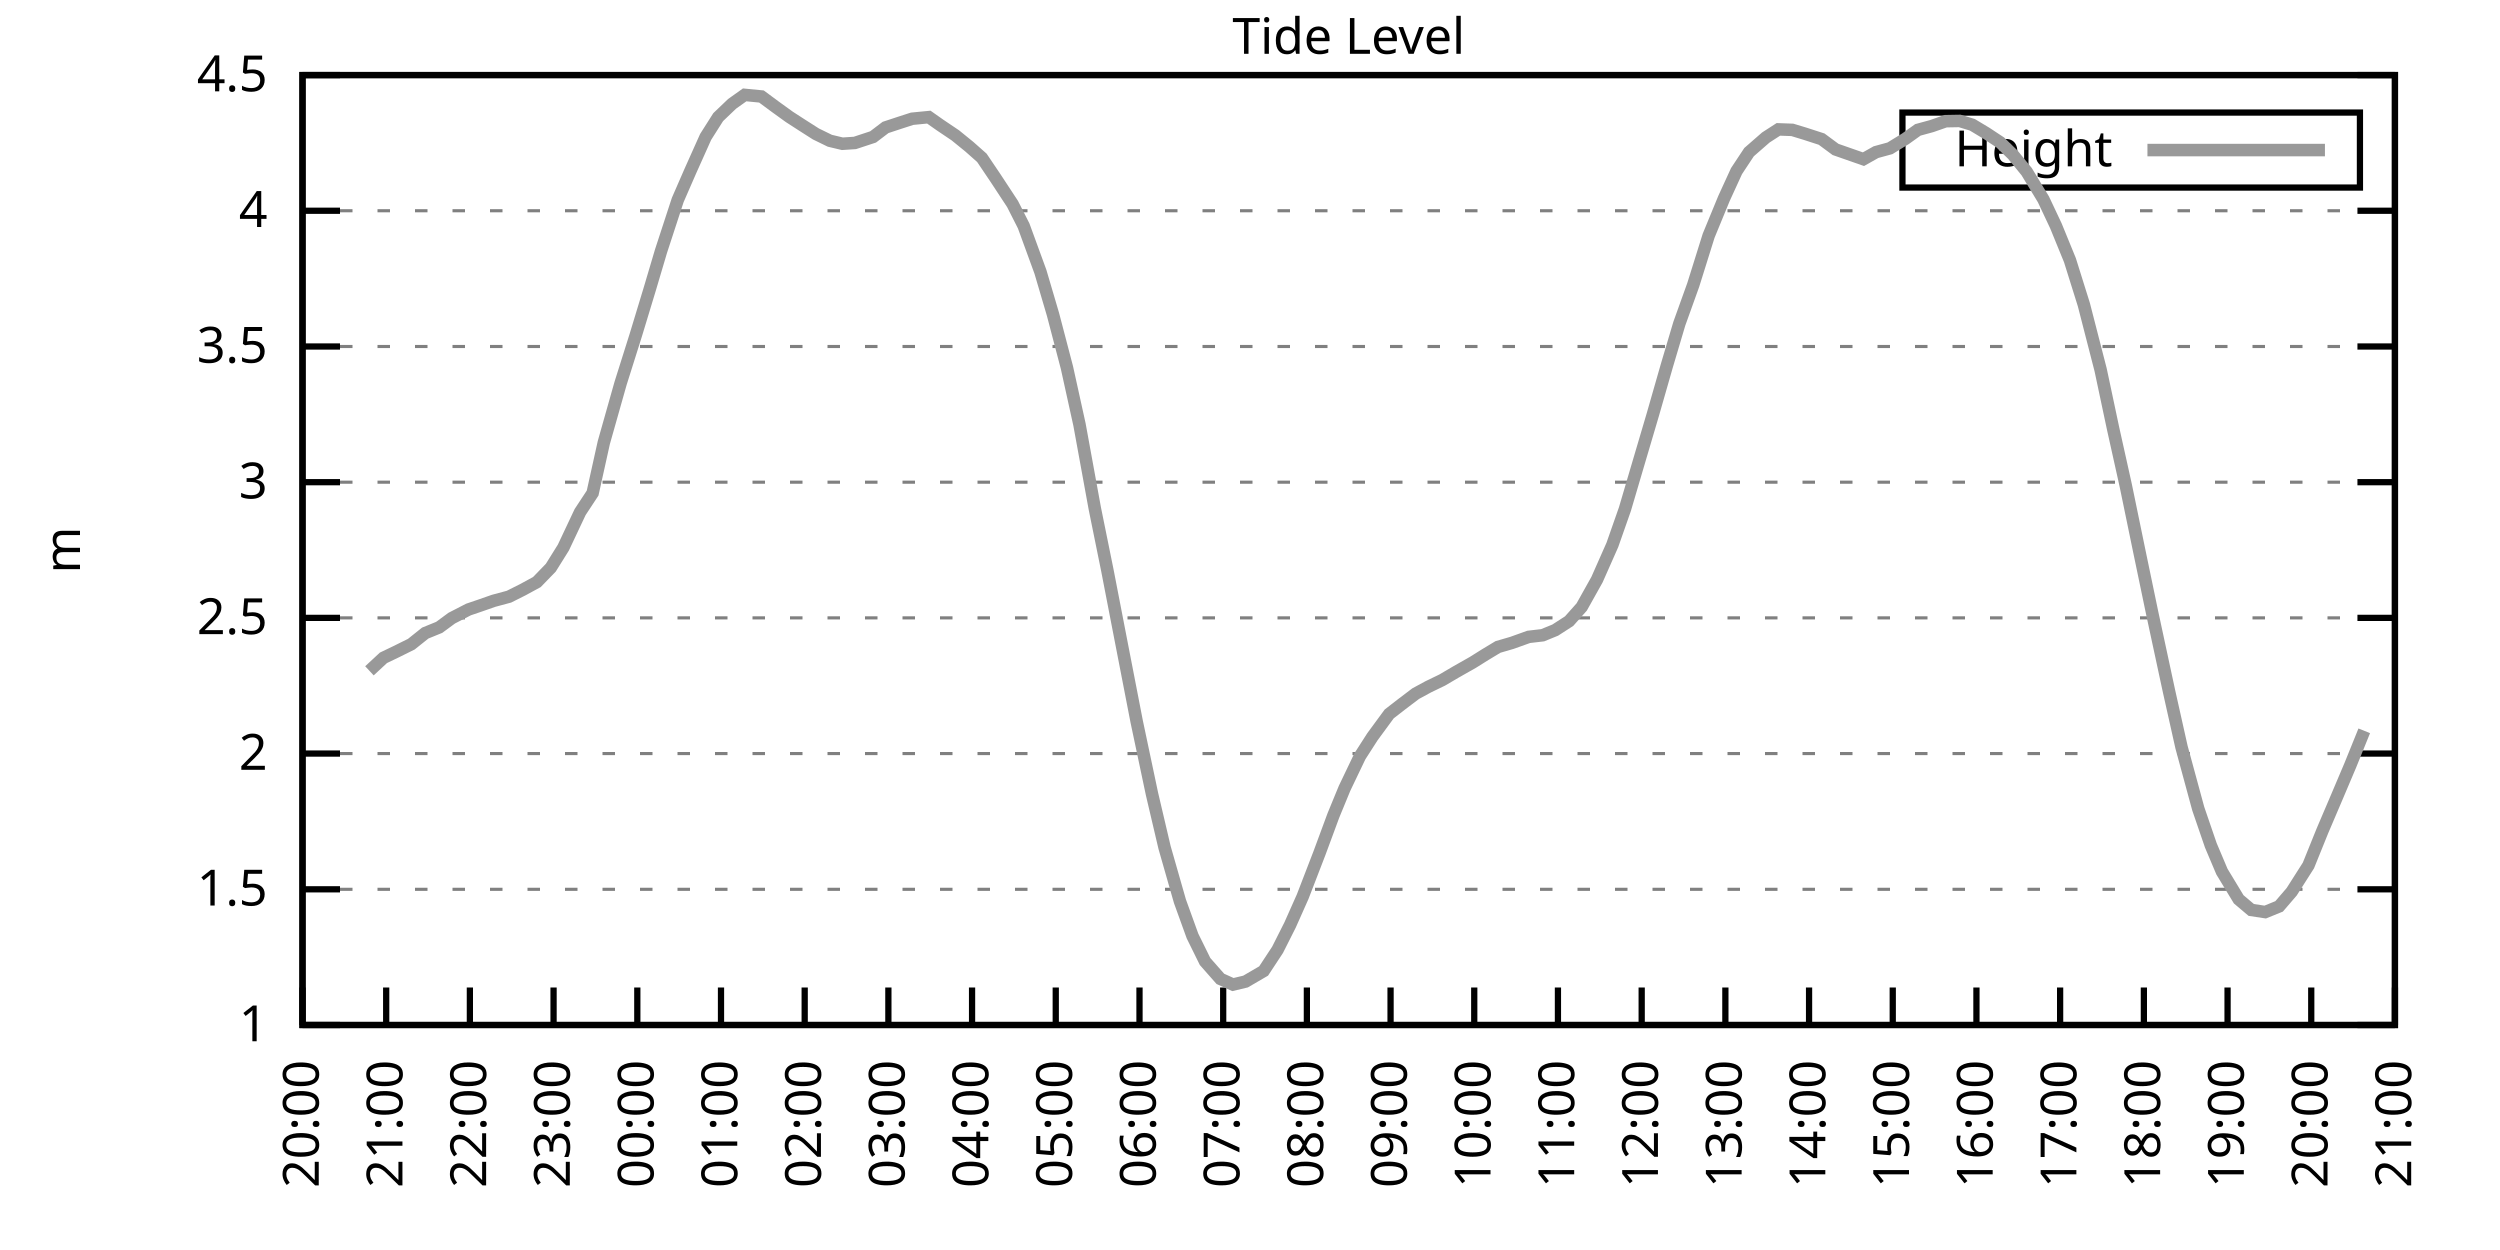
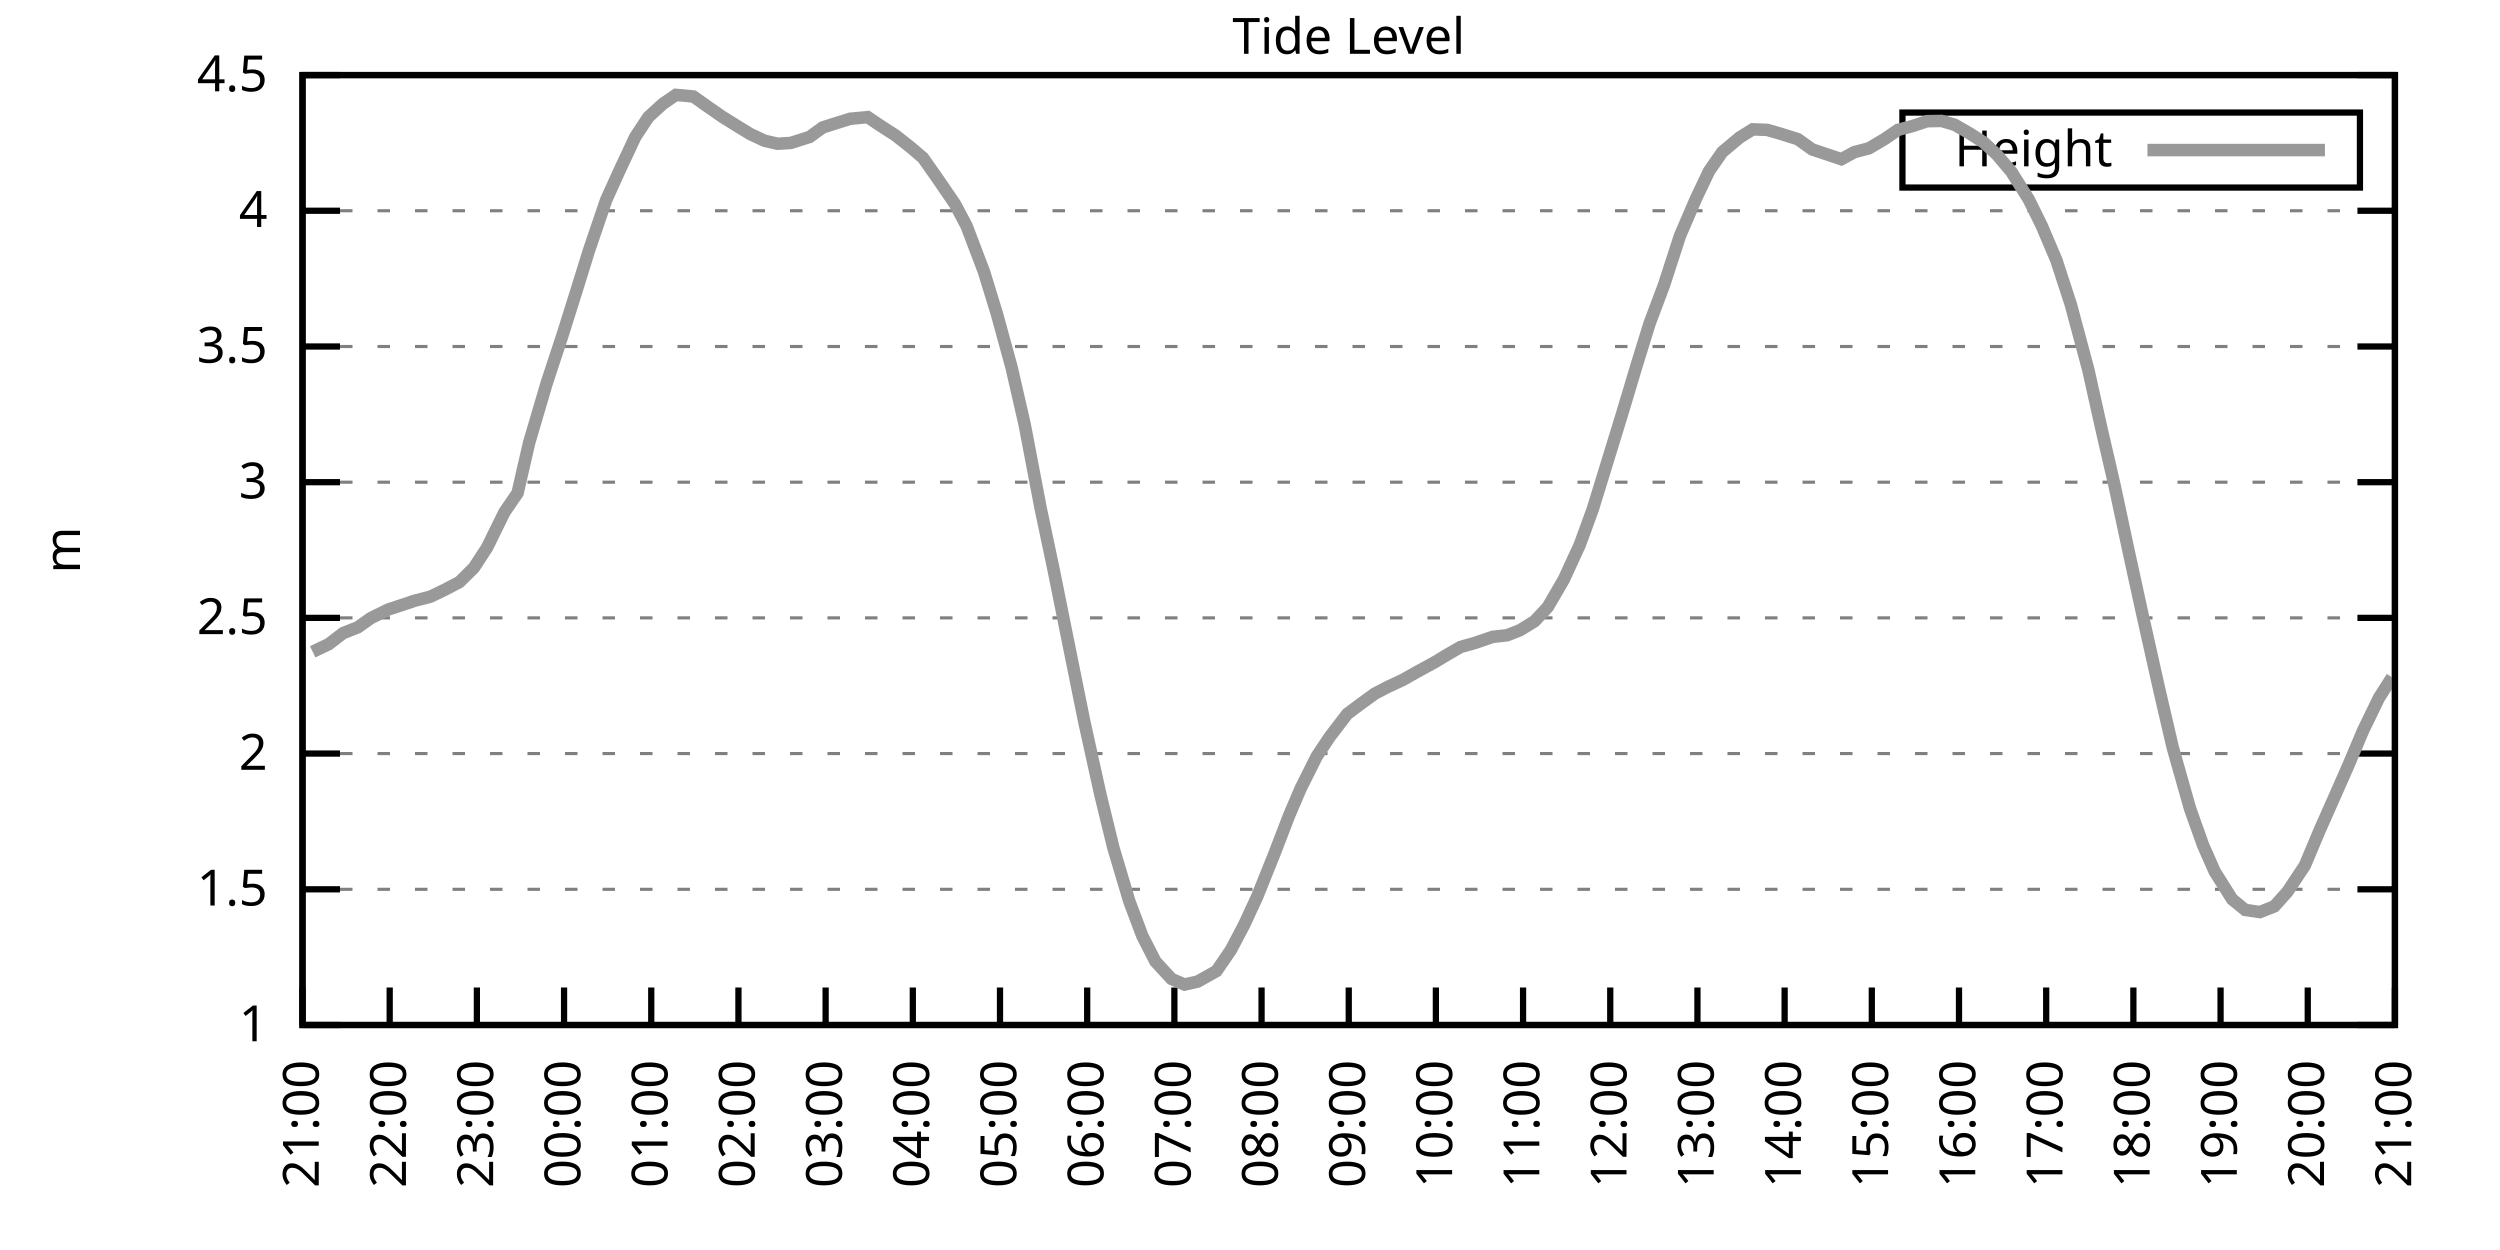
<svg xmlns="http://www.w3.org/2000/svg" xmlns:xlink="http://www.w3.org/1999/xlink" width="400" height="200" viewBox="0 0 400 200">
  <g id="gnuplot_canvas">
    <rect x="0" y="0" width="400" height="200" fill="none" />
    <defs>
      <circle id="gpDot" r="0.5" stroke-width="0.5" stroke="currentColor" />
      <path id="gpPt0" stroke-width="0.333" stroke="currentColor" d="M-1,0 h2 M0,-1 v2" />
      <path id="gpPt1" stroke-width="0.333" stroke="currentColor" d="M-1,-1 L1,1 M1,-1 L-1,1" />
      <path id="gpPt2" stroke-width="0.333" stroke="currentColor" d="M-1,0 L1,0 M0,-1 L0,1 M-1,-1 L1,1 M-1,1 L1,-1" />
      <rect id="gpPt3" stroke-width="0.333" stroke="currentColor" x="-1" y="-1" width="2" height="2" />
      <rect id="gpPt4" stroke-width="0.333" stroke="currentColor" fill="currentColor" x="-1" y="-1" width="2" height="2" />
      <circle id="gpPt5" stroke-width="0.333" stroke="currentColor" cx="0" cy="0" r="1" />
      <use xlink:href="#gpPt5" id="gpPt6" fill="currentColor" stroke="none" />
      <path id="gpPt7" stroke-width="0.333" stroke="currentColor" d="M0,-1.33 L-1.33,0.67 L1.33,0.67 z" />
      <use xlink:href="#gpPt7" id="gpPt8" fill="currentColor" stroke="none" />
      <use xlink:href="#gpPt7" id="gpPt9" stroke="currentColor" transform="rotate(180)" />
      <use xlink:href="#gpPt9" id="gpPt10" fill="currentColor" stroke="none" />
      <use xlink:href="#gpPt3" id="gpPt11" stroke="currentColor" transform="rotate(45)" />
      <use xlink:href="#gpPt11" id="gpPt12" fill="currentColor" stroke="none" />
      <path id="gpPt13" stroke-width="0.333" stroke="currentColor" d="M0,1.330 L1.265,0.411 L0.782,-1.067 L-0.782,-1.076 L-1.265,0.411 z" />
      <use xlink:href="#gpPt13" id="gpPt14" fill="currentColor" stroke="none" />
      <filter id="textbox" filterUnits="objectBoundingBox" x="0" y="0" height="1" width="1">
        <feFlood flood-color="white" flood-opacity="1" result="bgnd" />
        <feComposite in="SourceGraphic" in2="bgnd" operator="atop" />
      </filter>
      <filter id="greybox" filterUnits="objectBoundingBox" x="0" y="0" height="1" width="1">
        <feFlood flood-color="lightgrey" flood-opacity="1" result="grey" />
        <feComposite in="SourceGraphic" in2="grey" operator="atop" />
      </filter>
    </defs>
    <g fill="none" color="white" stroke="currentColor" stroke-width="1.00" stroke-linecap="butt" stroke-linejoin="miter">
</g>
    <g fill="none" color="black" stroke="currentColor" stroke-width="1.00" stroke-linecap="butt" stroke-linejoin="miter">
      <g stroke="none" shape-rendering="crispEdges">
        <polygon fill="rgb(255, 255, 255)" points="48.40,164.00 383.18,164.00 383.18,12.02 48.40,12.02 " />
      </g>
    </g>
    <g fill="none" color="black" stroke="currentColor" stroke-width="1.00" stroke-linecap="butt" stroke-linejoin="miter">
</g>
    <g fill="none" color="black" stroke="black" stroke-width="0.50" stroke-linecap="butt" stroke-linejoin="miter">
</g>
    <g fill="none" color="gray" stroke="currentColor" stroke-width="0.50" stroke-linecap="butt" stroke-linejoin="miter">
      <path stroke="gray" stroke-dasharray="2,4" class="gridline" d="M48.40,164.00 L383.19,164.00  " />
    </g>
    <g fill="none" color="gray" stroke="gray" stroke-width="1.00" stroke-linecap="butt" stroke-linejoin="miter">
</g>
    <g fill="none" color="black" stroke="currentColor" stroke-width="1.00" stroke-linecap="butt" stroke-linejoin="miter">
      <path stroke="black" d="M48.40,164.00 L54.40,164.00 M383.19,164.00 L377.19,164.00  " />
      <g transform="translate(42.80,166.60)" stroke="none" fill="black" font-family="Sans" font-size="8.00" text-anchor="end">
        <text>
          <tspan font-family="Sans"> 1</tspan>
        </text>
      </g>
    </g>
    <g fill="none" color="black" stroke="currentColor" stroke-width="1.00" stroke-linecap="butt" stroke-linejoin="miter">
</g>
    <g fill="none" color="black" stroke="black" stroke-width="0.50" stroke-linecap="butt" stroke-linejoin="miter">
</g>
    <g fill="none" color="gray" stroke="currentColor" stroke-width="0.50" stroke-linecap="butt" stroke-linejoin="miter">
      <path stroke="gray" stroke-dasharray="2,4" class="gridline" d="M48.40,142.29 L383.19,142.29  " />
    </g>
    <g fill="none" color="gray" stroke="gray" stroke-width="1.00" stroke-linecap="butt" stroke-linejoin="miter">
</g>
    <g fill="none" color="black" stroke="currentColor" stroke-width="1.00" stroke-linecap="butt" stroke-linejoin="miter">
      <path stroke="black" d="M48.40,142.29 L54.40,142.29 M383.19,142.29 L377.19,142.29  " />
      <g transform="translate(42.80,144.89)" stroke="none" fill="black" font-family="Sans" font-size="8.00" text-anchor="end">
        <text>
          <tspan font-family="Sans"> 1.5</tspan>
        </text>
      </g>
    </g>
    <g fill="none" color="black" stroke="currentColor" stroke-width="1.00" stroke-linecap="butt" stroke-linejoin="miter">
</g>
    <g fill="none" color="black" stroke="black" stroke-width="0.50" stroke-linecap="butt" stroke-linejoin="miter">
</g>
    <g fill="none" color="gray" stroke="currentColor" stroke-width="0.50" stroke-linecap="butt" stroke-linejoin="miter">
      <path stroke="gray" stroke-dasharray="2,4" class="gridline" d="M48.40,120.57 L383.19,120.57  " />
    </g>
    <g fill="none" color="gray" stroke="gray" stroke-width="1.00" stroke-linecap="butt" stroke-linejoin="miter">
</g>
    <g fill="none" color="black" stroke="currentColor" stroke-width="1.00" stroke-linecap="butt" stroke-linejoin="miter">
      <path stroke="black" d="M48.40,120.57 L54.40,120.57 M383.19,120.57 L377.19,120.57  " />
      <g transform="translate(42.80,123.17)" stroke="none" fill="black" font-family="Sans" font-size="8.00" text-anchor="end">
        <text>
          <tspan font-family="Sans"> 2</tspan>
        </text>
      </g>
    </g>
    <g fill="none" color="black" stroke="currentColor" stroke-width="1.00" stroke-linecap="butt" stroke-linejoin="miter">
</g>
    <g fill="none" color="black" stroke="black" stroke-width="0.50" stroke-linecap="butt" stroke-linejoin="miter">
</g>
    <g fill="none" color="gray" stroke="currentColor" stroke-width="0.50" stroke-linecap="butt" stroke-linejoin="miter">
      <path stroke="gray" stroke-dasharray="2,4" class="gridline" d="M48.40,98.86 L383.19,98.86  " />
    </g>
    <g fill="none" color="gray" stroke="gray" stroke-width="1.00" stroke-linecap="butt" stroke-linejoin="miter">
</g>
    <g fill="none" color="black" stroke="currentColor" stroke-width="1.00" stroke-linecap="butt" stroke-linejoin="miter">
      <path stroke="black" d="M48.40,98.86 L54.40,98.86 M383.19,98.86 L377.19,98.86  " />
      <g transform="translate(42.80,101.46)" stroke="none" fill="black" font-family="Sans" font-size="8.00" text-anchor="end">
        <text>
          <tspan font-family="Sans"> 2.5</tspan>
        </text>
      </g>
    </g>
    <g fill="none" color="black" stroke="currentColor" stroke-width="1.00" stroke-linecap="butt" stroke-linejoin="miter">
</g>
    <g fill="none" color="black" stroke="black" stroke-width="0.50" stroke-linecap="butt" stroke-linejoin="miter">
</g>
    <g fill="none" color="gray" stroke="currentColor" stroke-width="0.50" stroke-linecap="butt" stroke-linejoin="miter">
      <path stroke="gray" stroke-dasharray="2,4" class="gridline" d="M48.40,77.15 L383.19,77.15  " />
    </g>
    <g fill="none" color="gray" stroke="gray" stroke-width="1.00" stroke-linecap="butt" stroke-linejoin="miter">
</g>
    <g fill="none" color="black" stroke="currentColor" stroke-width="1.00" stroke-linecap="butt" stroke-linejoin="miter">
      <path stroke="black" d="M48.40,77.15 L54.40,77.15 M383.19,77.15 L377.19,77.15  " />
      <g transform="translate(42.80,79.75)" stroke="none" fill="black" font-family="Sans" font-size="8.00" text-anchor="end">
        <text>
          <tspan font-family="Sans"> 3</tspan>
        </text>
      </g>
    </g>
    <g fill="none" color="black" stroke="currentColor" stroke-width="1.00" stroke-linecap="butt" stroke-linejoin="miter">
</g>
    <g fill="none" color="black" stroke="black" stroke-width="0.50" stroke-linecap="butt" stroke-linejoin="miter">
</g>
    <g fill="none" color="gray" stroke="currentColor" stroke-width="0.50" stroke-linecap="butt" stroke-linejoin="miter">
      <path stroke="gray" stroke-dasharray="2,4" class="gridline" d="M48.40,55.44 L383.19,55.44  " />
    </g>
    <g fill="none" color="gray" stroke="gray" stroke-width="1.00" stroke-linecap="butt" stroke-linejoin="miter">
</g>
    <g fill="none" color="black" stroke="currentColor" stroke-width="1.00" stroke-linecap="butt" stroke-linejoin="miter">
      <path stroke="black" d="M48.40,55.44 L54.40,55.44 M383.19,55.44 L377.19,55.44  " />
      <g transform="translate(42.80,58.04)" stroke="none" fill="black" font-family="Sans" font-size="8.00" text-anchor="end">
        <text>
          <tspan font-family="Sans"> 3.5</tspan>
        </text>
      </g>
    </g>
    <g fill="none" color="black" stroke="currentColor" stroke-width="1.00" stroke-linecap="butt" stroke-linejoin="miter">
</g>
    <g fill="none" color="black" stroke="black" stroke-width="0.50" stroke-linecap="butt" stroke-linejoin="miter">
</g>
    <g fill="none" color="gray" stroke="currentColor" stroke-width="0.50" stroke-linecap="butt" stroke-linejoin="miter">
      <path stroke="gray" stroke-dasharray="2,4" class="gridline" d="M48.40,33.72 L383.19,33.72  " />
    </g>
    <g fill="none" color="gray" stroke="gray" stroke-width="1.00" stroke-linecap="butt" stroke-linejoin="miter">
</g>
    <g fill="none" color="black" stroke="currentColor" stroke-width="1.00" stroke-linecap="butt" stroke-linejoin="miter">
      <path stroke="black" d="M48.40,33.72 L54.40,33.72 M383.19,33.72 L377.19,33.72  " />
      <g transform="translate(42.80,36.32)" stroke="none" fill="black" font-family="Sans" font-size="8.00" text-anchor="end">
        <text>
          <tspan font-family="Sans"> 4</tspan>
        </text>
      </g>
    </g>
    <g fill="none" color="black" stroke="currentColor" stroke-width="1.00" stroke-linecap="butt" stroke-linejoin="miter">
</g>
    <g fill="none" color="black" stroke="black" stroke-width="0.50" stroke-linecap="butt" stroke-linejoin="miter">
</g>
    <g fill="none" color="gray" stroke="currentColor" stroke-width="0.50" stroke-linecap="butt" stroke-linejoin="miter">
      <path stroke="gray" stroke-dasharray="2,4" class="gridline" d="M48.40,12.01 L383.19,12.01  " />
    </g>
    <g fill="none" color="gray" stroke="gray" stroke-width="1.00" stroke-linecap="butt" stroke-linejoin="miter">
</g>
    <g fill="none" color="black" stroke="currentColor" stroke-width="1.00" stroke-linecap="butt" stroke-linejoin="miter">
      <path stroke="black" d="M48.40,12.01 L54.40,12.01 M383.19,12.01 L377.19,12.01  " />
      <g transform="translate(42.80,14.61)" stroke="none" fill="black" font-family="Sans" font-size="8.00" text-anchor="end">
        <text>
          <tspan font-family="Sans"> 4.5</tspan>
        </text>
      </g>
    </g>
    <g fill="none" color="black" stroke="currentColor" stroke-width="1.00" stroke-linecap="butt" stroke-linejoin="miter">
      <path stroke="black" d="M48.40,164.00 L48.40,158.00  " />
      <g transform="translate(51.00,169.60) rotate(270.00)" stroke="none" fill="black" font-family="Sans" font-size="8.00" text-anchor="end">
        <text>
-           <tspan font-family="Sans">20:00</tspan>
-         </text>
-       </g>
-     </g>
-     <g fill="none" color="black" stroke="currentColor" stroke-width="1.00" stroke-linecap="butt" stroke-linejoin="miter">
-       <path stroke="black" d="M61.79,164.00 L61.79,158.00  " />
-       <g transform="translate(64.39,169.60) rotate(270.00)" stroke="none" fill="black" font-family="Sans" font-size="8.00" text-anchor="end">
-         <text>
          <tspan font-family="Sans">21:00</tspan>
        </text>
      </g>
    </g>
    <g fill="none" color="black" stroke="currentColor" stroke-width="1.00" stroke-linecap="butt" stroke-linejoin="miter">
-       <path stroke="black" d="M75.18,164.00 L75.18,158.00  " />
-       <g transform="translate(77.78,169.60) rotate(270.00)" stroke="none" fill="black" font-family="Sans" font-size="8.00" text-anchor="end">
+       <path stroke="black" d="M62.35,164.00 L62.35,158.00  " />
+       <g transform="translate(64.95,169.60) rotate(270.00)" stroke="none" fill="black" font-family="Sans" font-size="8.00" text-anchor="end">
        <text>
          <tspan font-family="Sans">22:00</tspan>
        </text>
      </g>
    </g>
    <g fill="none" color="black" stroke="currentColor" stroke-width="1.00" stroke-linecap="butt" stroke-linejoin="miter">
-       <path stroke="black" d="M88.57,164.00 L88.57,158.00  " />
-       <g transform="translate(91.17,169.60) rotate(270.00)" stroke="none" fill="black" font-family="Sans" font-size="8.00" text-anchor="end">
+       <path stroke="black" d="M76.30,164.00 L76.30,158.00  " />
+       <g transform="translate(78.90,169.60) rotate(270.00)" stroke="none" fill="black" font-family="Sans" font-size="8.00" text-anchor="end">
        <text>
          <tspan font-family="Sans">23:00</tspan>
        </text>
      </g>
    </g>
    <g fill="none" color="black" stroke="currentColor" stroke-width="1.00" stroke-linecap="butt" stroke-linejoin="miter">
-       <path stroke="black" d="M101.97,164.00 L101.97,158.00  " />
-       <g transform="translate(104.57,169.60) rotate(270.00)" stroke="none" fill="black" font-family="Sans" font-size="8.00" text-anchor="end">
+       <path stroke="black" d="M90.25,164.00 L90.25,158.00  " />
+       <g transform="translate(92.85,169.60) rotate(270.00)" stroke="none" fill="black" font-family="Sans" font-size="8.00" text-anchor="end">
        <text>
          <tspan font-family="Sans">00:00</tspan>
        </text>
      </g>
    </g>
    <g fill="none" color="black" stroke="currentColor" stroke-width="1.00" stroke-linecap="butt" stroke-linejoin="miter">
-       <path stroke="black" d="M115.36,164.00 L115.36,158.00  " />
-       <g transform="translate(117.96,169.60) rotate(270.00)" stroke="none" fill="black" font-family="Sans" font-size="8.00" text-anchor="end">
+       <path stroke="black" d="M104.20,164.00 L104.20,158.00  " />
+       <g transform="translate(106.80,169.60) rotate(270.00)" stroke="none" fill="black" font-family="Sans" font-size="8.00" text-anchor="end">
        <text>
          <tspan font-family="Sans">01:00</tspan>
        </text>
      </g>
    </g>
    <g fill="none" color="black" stroke="currentColor" stroke-width="1.00" stroke-linecap="butt" stroke-linejoin="miter">
-       <path stroke="black" d="M128.75,164.00 L128.75,158.00  " />
-       <g transform="translate(131.35,169.60) rotate(270.00)" stroke="none" fill="black" font-family="Sans" font-size="8.00" text-anchor="end">
+       <path stroke="black" d="M118.15,164.00 L118.15,158.00  " />
+       <g transform="translate(120.75,169.60) rotate(270.00)" stroke="none" fill="black" font-family="Sans" font-size="8.00" text-anchor="end">
        <text>
          <tspan font-family="Sans">02:00</tspan>
        </text>
      </g>
    </g>
    <g fill="none" color="black" stroke="currentColor" stroke-width="1.00" stroke-linecap="butt" stroke-linejoin="miter">
-       <path stroke="black" d="M142.14,164.00 L142.14,158.00  " />
-       <g transform="translate(144.74,169.60) rotate(270.00)" stroke="none" fill="black" font-family="Sans" font-size="8.00" text-anchor="end">
+       <path stroke="black" d="M132.10,164.00 L132.10,158.00  " />
+       <g transform="translate(134.70,169.60) rotate(270.00)" stroke="none" fill="black" font-family="Sans" font-size="8.00" text-anchor="end">
        <text>
          <tspan font-family="Sans">03:00</tspan>
        </text>
      </g>
    </g>
    <g fill="none" color="black" stroke="currentColor" stroke-width="1.00" stroke-linecap="butt" stroke-linejoin="miter">
-       <path stroke="black" d="M155.53,164.00 L155.53,158.00  " />
-       <g transform="translate(158.13,169.60) rotate(270.00)" stroke="none" fill="black" font-family="Sans" font-size="8.00" text-anchor="end">
+       <path stroke="black" d="M146.05,164.00 L146.05,158.00  " />
+       <g transform="translate(148.65,169.60) rotate(270.00)" stroke="none" fill="black" font-family="Sans" font-size="8.00" text-anchor="end">
        <text>
          <tspan font-family="Sans">04:00</tspan>
        </text>
      </g>
    </g>
    <g fill="none" color="black" stroke="currentColor" stroke-width="1.00" stroke-linecap="butt" stroke-linejoin="miter">
-       <path stroke="black" d="M168.92,164.00 L168.92,158.00  " />
-       <g transform="translate(171.52,169.60) rotate(270.00)" stroke="none" fill="black" font-family="Sans" font-size="8.00" text-anchor="end">
+       <path stroke="black" d="M160.00,164.00 L160.00,158.00  " />
+       <g transform="translate(162.60,169.60) rotate(270.00)" stroke="none" fill="black" font-family="Sans" font-size="8.00" text-anchor="end">
        <text>
          <tspan font-family="Sans">05:00</tspan>
        </text>
      </g>
    </g>
    <g fill="none" color="black" stroke="currentColor" stroke-width="1.00" stroke-linecap="butt" stroke-linejoin="miter">
-       <path stroke="black" d="M182.32,164.00 L182.32,158.00  " />
-       <g transform="translate(184.92,169.60) rotate(270.00)" stroke="none" fill="black" font-family="Sans" font-size="8.00" text-anchor="end">
+       <path stroke="black" d="M173.95,164.00 L173.95,158.00  " />
+       <g transform="translate(176.55,169.60) rotate(270.00)" stroke="none" fill="black" font-family="Sans" font-size="8.00" text-anchor="end">
        <text>
          <tspan font-family="Sans">06:00</tspan>
        </text>
      </g>
    </g>
    <g fill="none" color="black" stroke="currentColor" stroke-width="1.00" stroke-linecap="butt" stroke-linejoin="miter">
-       <path stroke="black" d="M195.71,164.00 L195.71,158.00  " />
-       <g transform="translate(198.31,169.60) rotate(270.00)" stroke="none" fill="black" font-family="Sans" font-size="8.00" text-anchor="end">
+       <path stroke="black" d="M187.90,164.00 L187.90,158.00  " />
+       <g transform="translate(190.50,169.60) rotate(270.00)" stroke="none" fill="black" font-family="Sans" font-size="8.00" text-anchor="end">
        <text>
          <tspan font-family="Sans">07:00</tspan>
        </text>
      </g>
    </g>
    <g fill="none" color="black" stroke="currentColor" stroke-width="1.00" stroke-linecap="butt" stroke-linejoin="miter">
-       <path stroke="black" d="M209.10,164.00 L209.10,158.00  " />
-       <g transform="translate(211.70,169.60) rotate(270.00)" stroke="none" fill="black" font-family="Sans" font-size="8.00" text-anchor="end">
+       <path stroke="black" d="M201.85,164.00 L201.85,158.00  " />
+       <g transform="translate(204.45,169.60) rotate(270.00)" stroke="none" fill="black" font-family="Sans" font-size="8.00" text-anchor="end">
        <text>
          <tspan font-family="Sans">08:00</tspan>
        </text>
      </g>
    </g>
    <g fill="none" color="black" stroke="currentColor" stroke-width="1.00" stroke-linecap="butt" stroke-linejoin="miter">
-       <path stroke="black" d="M222.49,164.00 L222.49,158.00  " />
-       <g transform="translate(225.09,169.60) rotate(270.00)" stroke="none" fill="black" font-family="Sans" font-size="8.00" text-anchor="end">
+       <path stroke="black" d="M215.80,164.00 L215.80,158.00  " />
+       <g transform="translate(218.40,169.60) rotate(270.00)" stroke="none" fill="black" font-family="Sans" font-size="8.00" text-anchor="end">
        <text>
          <tspan font-family="Sans">09:00</tspan>
        </text>
      </g>
    </g>
    <g fill="none" color="black" stroke="currentColor" stroke-width="1.00" stroke-linecap="butt" stroke-linejoin="miter">
-       <path stroke="black" d="M235.88,164.00 L235.88,158.00  " />
-       <g transform="translate(238.48,169.60) rotate(270.00)" stroke="none" fill="black" font-family="Sans" font-size="8.00" text-anchor="end">
+       <path stroke="black" d="M229.74,164.00 L229.74,158.00  " />
+       <g transform="translate(232.34,169.60) rotate(270.00)" stroke="none" fill="black" font-family="Sans" font-size="8.00" text-anchor="end">
        <text>
          <tspan font-family="Sans">10:00</tspan>
        </text>
      </g>
    </g>
    <g fill="none" color="black" stroke="currentColor" stroke-width="1.00" stroke-linecap="butt" stroke-linejoin="miter">
-       <path stroke="black" d="M249.27,164.00 L249.27,158.00  " />
-       <g transform="translate(251.87,169.60) rotate(270.00)" stroke="none" fill="black" font-family="Sans" font-size="8.00" text-anchor="end">
+       <path stroke="black" d="M243.69,164.00 L243.69,158.00  " />
+       <g transform="translate(246.29,169.60) rotate(270.00)" stroke="none" fill="black" font-family="Sans" font-size="8.00" text-anchor="end">
        <text>
          <tspan font-family="Sans">11:00</tspan>
        </text>
      </g>
    </g>
    <g fill="none" color="black" stroke="currentColor" stroke-width="1.00" stroke-linecap="butt" stroke-linejoin="miter">
-       <path stroke="black" d="M262.67,164.00 L262.67,158.00  " />
-       <g transform="translate(265.27,169.60) rotate(270.00)" stroke="none" fill="black" font-family="Sans" font-size="8.00" text-anchor="end">
+       <path stroke="black" d="M257.64,164.00 L257.64,158.00  " />
+       <g transform="translate(260.24,169.60) rotate(270.00)" stroke="none" fill="black" font-family="Sans" font-size="8.00" text-anchor="end">
        <text>
          <tspan font-family="Sans">12:00</tspan>
        </text>
      </g>
    </g>
    <g fill="none" color="black" stroke="currentColor" stroke-width="1.00" stroke-linecap="butt" stroke-linejoin="miter">
-       <path stroke="black" d="M276.06,164.00 L276.06,158.00  " />
-       <g transform="translate(278.66,169.60) rotate(270.00)" stroke="none" fill="black" font-family="Sans" font-size="8.00" text-anchor="end">
+       <path stroke="black" d="M271.59,164.00 L271.59,158.00  " />
+       <g transform="translate(274.19,169.60) rotate(270.00)" stroke="none" fill="black" font-family="Sans" font-size="8.00" text-anchor="end">
        <text>
          <tspan font-family="Sans">13:00</tspan>
        </text>
      </g>
    </g>
    <g fill="none" color="black" stroke="currentColor" stroke-width="1.00" stroke-linecap="butt" stroke-linejoin="miter">
-       <path stroke="black" d="M289.45,164.00 L289.45,158.00  " />
-       <g transform="translate(292.05,169.60) rotate(270.00)" stroke="none" fill="black" font-family="Sans" font-size="8.00" text-anchor="end">
+       <path stroke="black" d="M285.54,164.00 L285.54,158.00  " />
+       <g transform="translate(288.14,169.60) rotate(270.00)" stroke="none" fill="black" font-family="Sans" font-size="8.00" text-anchor="end">
        <text>
          <tspan font-family="Sans">14:00</tspan>
        </text>
      </g>
    </g>
    <g fill="none" color="black" stroke="currentColor" stroke-width="1.00" stroke-linecap="butt" stroke-linejoin="miter">
-       <path stroke="black" d="M302.84,164.00 L302.84,158.00  " />
-       <g transform="translate(305.44,169.60) rotate(270.00)" stroke="none" fill="black" font-family="Sans" font-size="8.00" text-anchor="end">
+       <path stroke="black" d="M299.49,164.00 L299.49,158.00  " />
+       <g transform="translate(302.09,169.60) rotate(270.00)" stroke="none" fill="black" font-family="Sans" font-size="8.00" text-anchor="end">
        <text>
          <tspan font-family="Sans">15:00</tspan>
        </text>
      </g>
    </g>
    <g fill="none" color="black" stroke="currentColor" stroke-width="1.00" stroke-linecap="butt" stroke-linejoin="miter">
-       <path stroke="black" d="M316.23,164.00 L316.23,158.00  " />
-       <g transform="translate(318.83,169.60) rotate(270.00)" stroke="none" fill="black" font-family="Sans" font-size="8.00" text-anchor="end">
+       <path stroke="black" d="M313.44,164.00 L313.44,158.00  " />
+       <g transform="translate(316.04,169.60) rotate(270.00)" stroke="none" fill="black" font-family="Sans" font-size="8.00" text-anchor="end">
        <text>
          <tspan font-family="Sans">16:00</tspan>
        </text>
      </g>
    </g>
    <g fill="none" color="black" stroke="currentColor" stroke-width="1.00" stroke-linecap="butt" stroke-linejoin="miter">
-       <path stroke="black" d="M329.62,164.00 L329.62,158.00  " />
-       <g transform="translate(332.22,169.60) rotate(270.00)" stroke="none" fill="black" font-family="Sans" font-size="8.00" text-anchor="end">
+       <path stroke="black" d="M327.39,164.00 L327.39,158.00  " />
+       <g transform="translate(329.99,169.60) rotate(270.00)" stroke="none" fill="black" font-family="Sans" font-size="8.00" text-anchor="end">
        <text>
          <tspan font-family="Sans">17:00</tspan>
        </text>
      </g>
    </g>
    <g fill="none" color="black" stroke="currentColor" stroke-width="1.00" stroke-linecap="butt" stroke-linejoin="miter">
-       <path stroke="black" d="M343.02,164.00 L343.02,158.00  " />
-       <g transform="translate(345.62,169.60) rotate(270.00)" stroke="none" fill="black" font-family="Sans" font-size="8.00" text-anchor="end">
+       <path stroke="black" d="M341.34,164.00 L341.34,158.00  " />
+       <g transform="translate(343.94,169.60) rotate(270.00)" stroke="none" fill="black" font-family="Sans" font-size="8.00" text-anchor="end">
        <text>
          <tspan font-family="Sans">18:00</tspan>
        </text>
      </g>
    </g>
    <g fill="none" color="black" stroke="currentColor" stroke-width="1.00" stroke-linecap="butt" stroke-linejoin="miter">
-       <path stroke="black" d="M356.41,164.00 L356.41,158.00  " />
-       <g transform="translate(359.01,169.60) rotate(270.00)" stroke="none" fill="black" font-family="Sans" font-size="8.00" text-anchor="end">
+       <path stroke="black" d="M355.29,164.00 L355.29,158.00  " />
+       <g transform="translate(357.89,169.60) rotate(270.00)" stroke="none" fill="black" font-family="Sans" font-size="8.00" text-anchor="end">
        <text>
          <tspan font-family="Sans">19:00</tspan>
        </text>
      </g>
    </g>
    <g fill="none" color="black" stroke="currentColor" stroke-width="1.00" stroke-linecap="butt" stroke-linejoin="miter">
-       <path stroke="black" d="M369.80,164.00 L369.80,158.00  " />
-       <g transform="translate(372.40,169.60) rotate(270.00)" stroke="none" fill="black" font-family="Sans" font-size="8.00" text-anchor="end">
+       <path stroke="black" d="M369.24,164.00 L369.24,158.00  " />
+       <g transform="translate(371.84,169.60) rotate(270.00)" stroke="none" fill="black" font-family="Sans" font-size="8.00" text-anchor="end">
        <text>
          <tspan font-family="Sans">20:00</tspan>
        </text>
      </g>
    </g>
    <g fill="none" color="black" stroke="currentColor" stroke-width="1.00" stroke-linecap="butt" stroke-linejoin="miter">
      <path stroke="black" d="M383.19,164.00 L383.19,158.00  " />
      <g transform="translate(385.79,169.60) rotate(270.00)" stroke="none" fill="black" font-family="Sans" font-size="8.00" text-anchor="end">
        <text>
          <tspan font-family="Sans">21:00</tspan>
        </text>
      </g>
    </g>
    <g fill="none" color="black" stroke="currentColor" stroke-width="1.00" stroke-linecap="butt" stroke-linejoin="miter">
</g>
    <g fill="none" color="black" stroke="currentColor" stroke-width="1.00" stroke-linecap="butt" stroke-linejoin="miter">
      <path stroke="black" d="M48.40,12.01 L48.40,164.00 L383.19,164.00 L383.19,12.01 L48.40,12.01 Z  " />
    </g>
    <g fill="none" color="black" stroke="currentColor" stroke-width="1.00" stroke-linecap="butt" stroke-linejoin="miter">
</g>
    <g fill="none" color="black" stroke="currentColor" stroke-width="1.00" stroke-linecap="butt" stroke-linejoin="miter">
      <path stroke="black" d="M304.39,30.01 L304.39,18.01 L377.59,18.01 L377.59,30.01 L304.39,30.01 Z  " />
    </g>
    <g id="Tide_level_plot_1">
      <g fill="none" color="white" stroke="black" stroke-width="2.00" stroke-linecap="butt" stroke-linejoin="miter">
</g>
      <g fill="none" color="black" stroke="currentColor" stroke-width="2.00" stroke-linecap="butt" stroke-linejoin="miter">
        <g transform="translate(337.99,26.61)" stroke="none" fill="black" font-family="Sans" font-size="8.00" text-anchor="end">
          <text>
            <tspan font-family="Sans">Height</tspan>
          </text>
        </g>
      </g>
      <g fill="none" color="black" stroke="currentColor" stroke-width="2.00" stroke-linecap="butt" stroke-linejoin="miter">
-         <path stroke="rgb(153, 153, 153)" d="M343.59,24.01 L371.99,24.01 M59.11,107.33 L61.35,105.25 L63.35,104.29 L65.81,103.07 L68.04,101.29 L70.27,100.38   L72.28,98.90 L74.96,97.52 L76.75,96.91 L78.98,96.13 L81.43,95.47 L83.66,94.35 L85.90,93.13 L88.13,90.83   L90.14,87.61 L92.82,81.93 L94.82,78.89 L96.61,70.81 L99.29,61.34 L101.74,53.57 L103.98,46.19 L105.76,40.19   L108.44,31.99 L110.45,27.38 L112.90,21.91 L114.91,18.74 L117.14,16.61 L119.15,15.18 L121.83,15.44 L124.06,17.09   L126.29,18.70 L128.30,20.00 L130.54,21.43 L132.77,22.52 L134.78,23.00 L136.78,22.87 L139.69,21.91 L141.69,20.39   L143.93,19.65 L145.94,19.00 L148.61,18.74 L150.40,20.00 L152.85,21.65 L155.09,23.47 L157.10,25.25 L159.33,28.56   L162.01,32.64 L163.79,36.15 L166.47,43.49 L168.48,50.31 L170.71,58.82 L172.72,67.94 L175.17,81.36 L177.18,91.26   L179.19,101.64 L181.87,115.45 L184.32,127.04 L186.33,135.60 L188.79,144.20 L190.80,149.76 L192.81,153.84 L195.26,156.62   L197.27,157.53 L199.28,157.05 L202.18,155.36 L204.41,151.97 L206.42,147.98 L208.43,143.46 L211.11,136.51 L213.34,130.48   L215.13,126.13 L217.58,121.01 L219.59,117.88 L222.27,114.23 L224.28,112.67 L226.51,110.98 L228.52,109.89 L230.75,108.81   L232.98,107.50 L235.66,105.98 L237.67,104.72 L239.68,103.51 L241.91,102.86 L244.59,101.90 L246.82,101.64 L248.83,100.82   L251.06,99.38 L253.07,97.12 L255.52,92.74 L257.98,87.18 L259.99,81.45 L262.00,74.63 L264.45,66.34 L266.68,58.56   L268.69,51.79 L270.92,45.58 L273.38,37.72 L275.83,31.77 L277.84,27.38 L279.85,24.34 L282.53,22.00 L284.54,20.70   L286.77,20.78 L288.78,21.39 L291.46,22.26 L293.69,23.91 L295.92,24.69 L298.15,25.47 L300.16,24.34 L302.39,23.73   L304.85,22.22 L306.86,20.78 L309.09,20.17 L311.32,19.39 L313.55,19.35 L315.56,19.96 L317.79,21.30 L320.03,22.78   L322.04,24.73 L324.27,27.47 L326.95,31.90 L328.95,36.15 L331.19,41.63 L333.42,48.75 L336.10,59.17 L338.10,68.59   L340.11,77.63 L342.35,88.48 L344.35,98.08 L347.03,110.54 L349.04,119.53 L351.72,129.39 L353.73,135.25 L355.51,139.46   L358.19,143.89 L360.20,145.59 L362.43,145.93 L364.66,145.02 L366.67,142.68 L369.35,138.47 L371.58,132.95 L373.82,127.70   L376.05,122.44 L378.28,116.93  " />
+         <path stroke="rgb(153, 153, 153)" d="M343.59,24.01 L371.99,24.01 M50.03,104.29 L52.58,103.07 L54.91,101.29 L57.23,100.38 L59.33,98.90 L62.12,97.52   L63.98,96.91 L66.30,96.13 L68.86,95.47 L71.18,94.35 L73.51,93.13 L75.83,90.83 L77.93,87.61 L80.72,81.93   L82.81,78.89 L84.67,70.81 L87.46,61.34 L90.02,53.57 L92.34,46.19 L94.20,40.19 L96.99,31.99 L99.08,27.38   L101.64,21.91 L103.73,18.74 L106.06,16.61 L108.15,15.18 L110.94,15.44 L113.27,17.09 L115.59,18.70 L117.68,20.00   L120.01,21.43 L122.33,22.52 L124.43,23.00 L126.52,22.87 L129.54,21.91 L131.63,20.39 L133.96,19.65 L136.05,19.00   L138.84,18.74 L140.70,20.00 L143.26,21.65 L145.58,23.47 L147.67,25.25 L150.00,28.56 L152.79,32.64 L154.65,36.15   L157.44,43.49 L159.53,50.31 L161.86,58.82 L163.95,67.94 L166.51,81.36 L168.60,91.26 L170.69,101.64 L173.48,115.45   L176.04,127.04 L178.13,135.60 L180.69,144.20 L182.78,149.76 L184.87,153.84 L187.43,156.62 L189.52,157.53 L191.62,157.05   L194.64,155.36 L196.96,151.97 L199.06,147.98 L201.15,143.46 L203.94,136.51 L206.26,130.48 L208.12,126.13 L210.68,121.01   L212.77,117.88 L215.56,114.23 L217.65,112.67 L219.98,110.98 L222.07,109.89 L224.40,108.81 L226.72,107.50 L229.51,105.98   L231.60,104.72 L233.70,103.51 L236.02,102.86 L238.81,101.90 L241.14,101.64 L243.23,100.82 L245.55,99.38 L247.65,97.12   L250.20,92.74 L252.76,87.18 L254.85,81.45 L256.95,74.63 L259.50,66.34 L261.83,58.56 L263.92,51.79 L266.25,45.58   L268.80,37.72 L271.36,31.77 L273.45,27.38 L275.55,24.34 L278.34,22.00 L280.43,20.70 L282.75,20.78 L284.85,21.39   L287.64,22.26 L289.96,23.91 L292.29,24.69 L294.61,25.47 L296.70,24.34 L299.03,23.73 L301.58,22.22 L303.68,20.78   L306.00,20.17 L308.33,19.39 L310.65,19.35 L312.74,19.96 L315.07,21.30 L317.39,22.78 L319.49,24.73 L321.81,27.47   L324.60,31.90 L326.69,36.15 L329.02,41.63 L331.34,48.75 L334.13,59.17 L336.23,68.59 L338.32,77.63 L340.64,88.48   L342.74,98.08 L345.53,110.54 L347.62,119.53 L350.41,129.39 L352.50,135.25 L354.36,139.46 L357.15,143.89 L359.24,145.59   L361.57,145.93 L363.89,145.02 L365.99,142.68 L368.78,138.47 L371.10,132.95 L373.43,127.70 L375.75,122.44 L378.08,116.93   L380.63,111.67 L382.73,108.37  " />
      </g>
    </g>
    <g fill="none" color="black" stroke="currentColor" stroke-width="2.00" stroke-linecap="butt" stroke-linejoin="miter">
</g>
    <g fill="none" color="black" stroke="black" stroke-width="1.00" stroke-linecap="butt" stroke-linejoin="miter">
</g>
    <g fill="none" color="black" stroke="currentColor" stroke-width="1.00" stroke-linecap="butt" stroke-linejoin="miter">
      <path stroke="black" d="M48.40,12.01 L48.40,164.00 L383.19,164.00 L383.19,12.01 L48.40,12.01 Z  " />
      <g transform="translate(12.80,88.01) rotate(270.00)" stroke="none" fill="black" font-family="Sans" font-size="8.00" text-anchor="middle">
        <text>
          <tspan font-family="Sans">m</tspan>
        </text>
      </g>
    </g>
    <g fill="none" color="black" stroke="currentColor" stroke-width="1.00" stroke-linecap="butt" stroke-linejoin="miter">
</g>
    <g fill="none" color="black" stroke="currentColor" stroke-width="1.00" stroke-linecap="butt" stroke-linejoin="miter">
      <g transform="translate(215.79,8.61)" stroke="none" fill="black" font-family="Sans" font-size="8.00" text-anchor="middle">
        <text>
          <tspan font-family="Sans">Tide Level</tspan>
        </text>
      </g>
    </g>
    <g fill="none" color="black" stroke="currentColor" stroke-width="1.00" stroke-linecap="butt" stroke-linejoin="miter">
</g>
  </g>
</svg>
